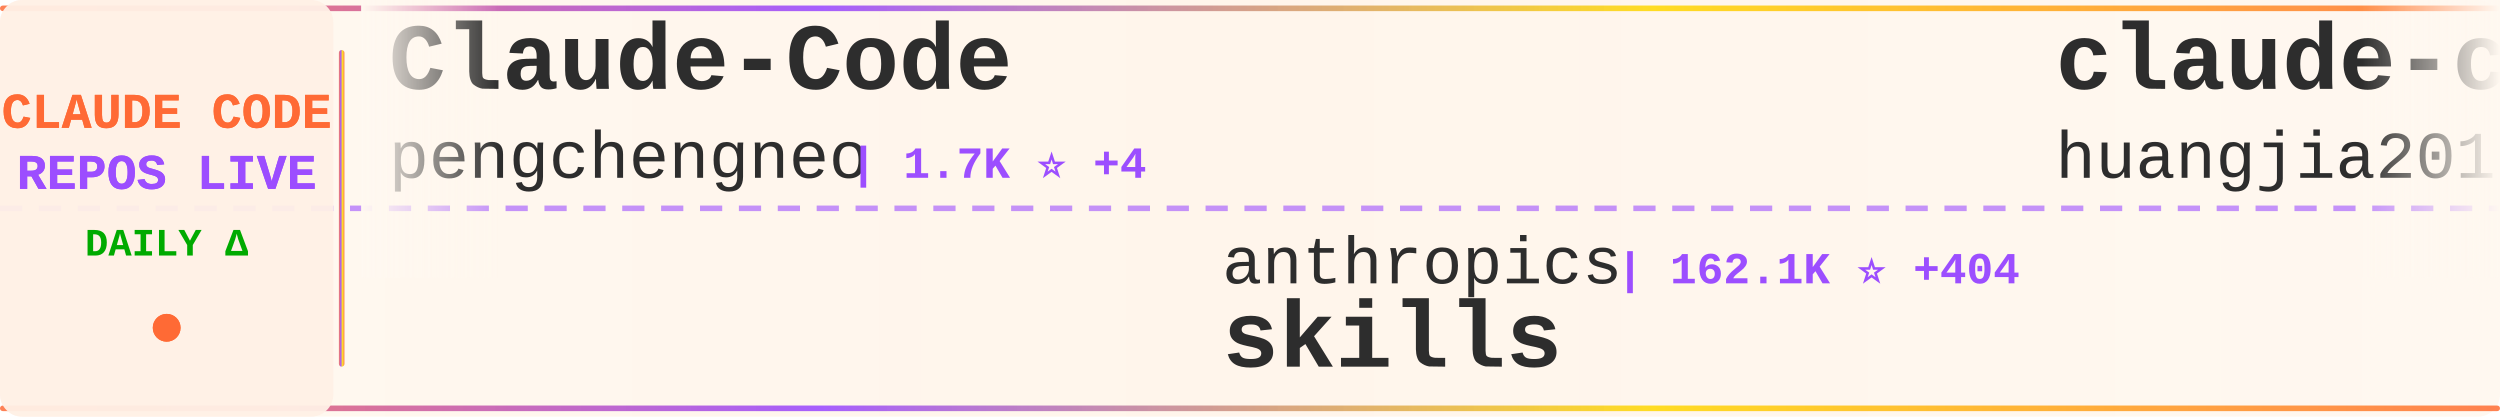
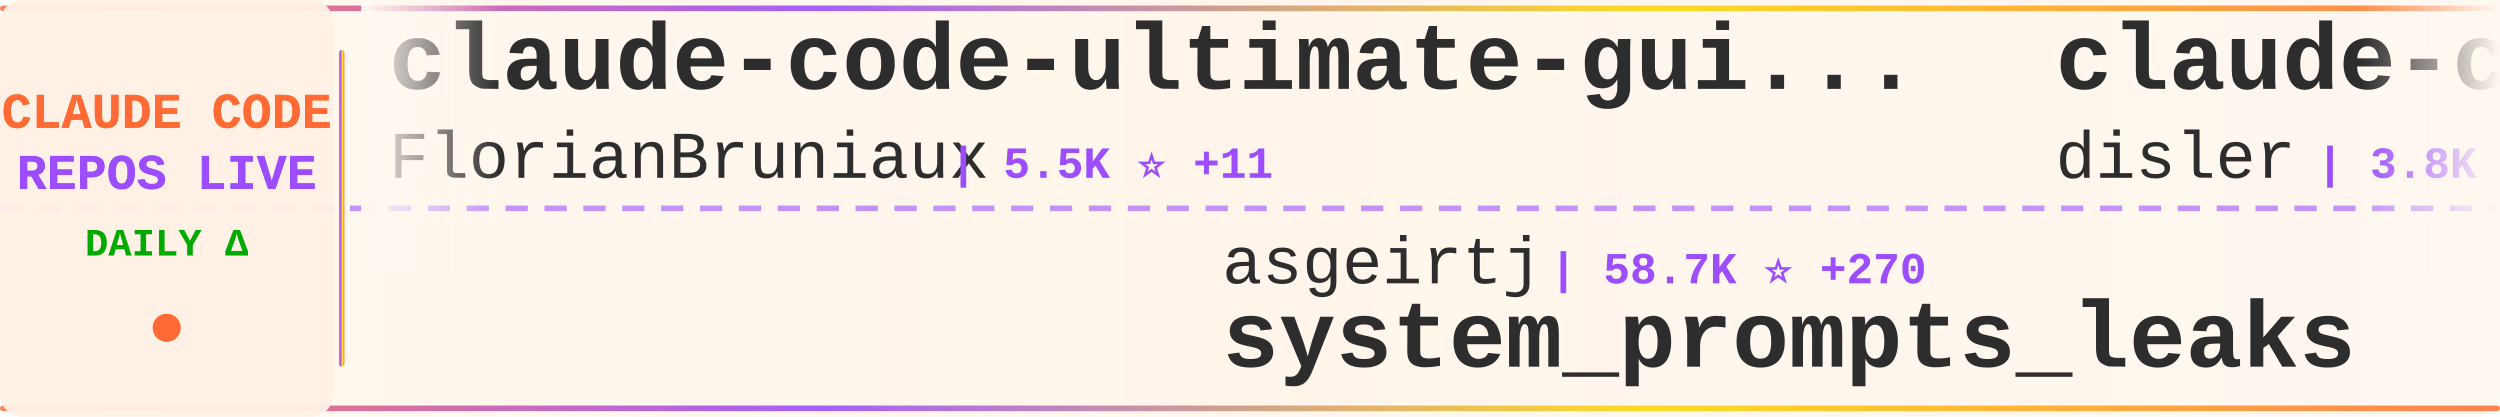
<svg xmlns="http://www.w3.org/2000/svg" width="900" height="150">
  <defs>
    <linearGradient id="tickerBg" x1="0%" y1="0%" x2="100%" y2="0%">
      <stop offset="0%" style="stop-color:#fff8f0;stop-opacity:0.98" />
      <stop offset="50%" style="stop-color:#fff5eb;stop-opacity:1" />
      <stop offset="100%" style="stop-color:#fff8f0;stop-opacity:0.98" />
    </linearGradient>
    <linearGradient id="borderGrad" x1="0%" y1="0%" x2="100%" y2="0%">
      <stop offset="0%" style="stop-color:#FF6B35;stop-opacity:0.85">
        <animate attributeName="stop-opacity" values="0.85;1;0.85" dur="2s" repeatCount="indefinite" />
      </stop>
      <stop offset="33%" style="stop-color:#9C4EFF;stop-opacity:0.9">
        <animate attributeName="stop-opacity" values="0.9;1;0.9" dur="2.2s" repeatCount="indefinite" />
      </stop>
      <stop offset="66%" style="stop-color:#FFD700;stop-opacity:0.85">
        <animate attributeName="stop-opacity" values="0.85;1;0.85" dur="1.8s" repeatCount="indefinite" />
      </stop>
      <stop offset="100%" style="stop-color:#FF6B35;stop-opacity:0.85">
        <animate attributeName="stop-opacity" values="0.85;1;0.85" dur="2s" repeatCount="indefinite" />
      </stop>
    </linearGradient>
    <filter id="textGlow">
      <feGaussianBlur stdDeviation="0.15" result="coloredBlur" />
      <feMerge>
        <feMergeNode in="coloredBlur" />
        <feMergeNode in="SourceGraphic" />
      </feMerge>
    </filter>
    <filter id="metricGlow">
      <feGaussianBlur stdDeviation="0.2" result="coloredBlur" />
      <feMerge>
        <feMergeNode in="coloredBlur" />
        <feMergeNode in="SourceGraphic" />
      </feMerge>
    </filter>
    <linearGradient id="leftFade" x1="0%" y1="0%" x2="100%" y2="0%">
      <stop offset="0%" style="stop-color:#fff8f0;stop-opacity:1" />
      <stop offset="100%" style="stop-color:#fff8f0;stop-opacity:0" />
    </linearGradient>
    <linearGradient id="rightFade" x1="0%" y1="0%" x2="100%" y2="0%">
      <stop offset="0%" style="stop-color:#fff8f0;stop-opacity:0" />
      <stop offset="100%" style="stop-color:#fff8f0;stop-opacity:1" />
    </linearGradient>
  </defs>
  <rect width="900" height="150" fill="url(#tickerBg)" rx="8" />
  <rect x="0" y="2" width="900" height="2" fill="url(#borderGrad)" rx="1" />
  <rect x="0" y="146" width="900" height="2" fill="url(#borderGrad)" rx="1" />
  <line x1="0" y1="75" x2="900" y2="75" stroke="#9C4EFF" stroke-width="2" stroke-dasharray="8 6" opacity="0.6" />
  <rect x="0" y="0" width="120" height="150" fill="#fff0e6" opacity="0.95" rx="8" />
  <text x="60" y="46" font-family="'Courier New', monospace" font-size="18" font-weight="bold" fill="#FF6B35" text-anchor="middle" filter="url(#textGlow)">
    CLAUDE CODE
  </text>
  <text x="60" y="68" font-family="'Courier New', monospace" font-size="18" font-weight="bold" fill="#9C4EFF" text-anchor="middle" filter="url(#textGlow)">
    REPOS LIVE
  </text>
  <text x="60" y="92" font-family="'Courier New', monospace" font-size="14" font-weight="bold" fill="#00aa00" text-anchor="middle">
    DAILY Δ
  </text>
  <circle cx="60" cy="118" r="5" fill="#FF6B35" filter="url(#metricGlow)">
    <animate attributeName="r" values="4;6;4" dur="1.5s" repeatCount="indefinite" />
    <animate attributeName="opacity" values="0.6;1;0.6" dur="1.5s" repeatCount="indefinite" />
  </circle>
  <rect x="122" y="18" width="2" height="114" fill="url(#borderGrad)" rx="1" />
  <clipPath id="tickerClip">
    <rect x="130" y="0" width="770" height="150" />
  </clipPath>
  <g clip-path="url(#tickerClip)">
    <g id="tickerItems">
      <animateTransform attributeName="transform" attributeType="XML" type="translate" from="0 0" to="-3000 0" dur="54s" repeatCount="indefinite" />
      <g transform="translate(0, 0)">
-         <text x="140" y="32" font-family="'Courier New', monospace" font-size="34" font-weight="bold" fill="#2d2d2d">Claude-Code</text>
-         <text x="140" y="64" font-family="'Courier New', monospace" font-size="24" font-weight="normal" fill="#2d2d2d" opacity="1.0">pengchengneo</text>
-         <text x="306" y="64" font-family="'Courier New', monospace" font-size="16" font-weight="bold" fill="#9C4EFF"> | 1.7K ⭐ +4</text>
+         <text x="140" y="32" font-family="'Courier New', monospace" font-size="34" font-weight="bold" fill="#2d2d2d">claude-code-ultimate-gui...</text>
+         <text x="140" y="64" font-family="'Courier New', monospace" font-size="24" font-weight="normal" fill="#2d2d2d" opacity="1.0">FlorianBruniaux</text>
+         <text x="342" y="64" font-family="'Courier New', monospace" font-size="16" font-weight="bold" fill="#9C4EFF"> | 5.5K ⭐ +11</text>
      </g>
      <g transform="translate(300, 0)">
-         <text x="140" y="102" font-family="'Courier New', monospace" font-size="24" font-weight="normal" fill="#2d2d2d" opacity="1.0">anthropics</text>
-         <text x="282" y="102" font-family="'Courier New', monospace" font-size="16" font-weight="bold" fill="#9C4EFF"> | 162.1K ⭐ +404</text>
-         <text x="140" y="132" font-family="'Courier New', monospace" font-size="34" font-weight="bold" fill="#2d2d2d">skills</text>
+         <text x="140" y="102" font-family="'Courier New', monospace" font-size="24" font-weight="normal" fill="#2d2d2d" opacity="1.0">asgeirtj</text>
+         <text x="258" y="102" font-family="'Courier New', monospace" font-size="16" font-weight="bold" fill="#9C4EFF"> | 58.7K ⭐ +270</text>
+         <text x="140" y="132" font-family="'Courier New', monospace" font-size="34" font-weight="bold" fill="#2d2d2d">system_prompts_leaks</text>
      </g>
      <g transform="translate(600, 0)">
-         <text x="140" y="32" font-family="'Courier New', monospace" font-size="34" font-weight="bold" fill="#2d2d2d">claude-code-engineering</text>
-         <text x="140" y="64" font-family="'Courier New', monospace" font-size="24" font-weight="normal" fill="#2d2d2d" opacity="1.0">huangjia2019</text>
-         <text x="306" y="64" font-family="'Courier New', monospace" font-size="16" font-weight="bold" fill="#9C4EFF"> | 990 ⭐ +5</text>
+         <text x="140" y="32" font-family="'Courier New', monospace" font-size="34" font-weight="bold" fill="#2d2d2d">claude-code-hooks-master...</text>
+         <text x="140" y="64" font-family="'Courier New', monospace" font-size="24" font-weight="normal" fill="#2d2d2d" opacity="1.0">disler</text>
+         <text x="234" y="64" font-family="'Courier New', monospace" font-size="16" font-weight="bold" fill="#9C4EFF"> | 3.8K ⭐</text>
      </g>
      <g transform="translate(900, 0)">
-         <text x="140" y="102" font-family="'Courier New', monospace" font-size="24" font-weight="normal" fill="#2d2d2d" opacity="1.0">OneRedOak</text>
-         <text x="270" y="102" font-family="'Courier New', monospace" font-size="16" font-weight="bold" fill="#9C4EFF"> | 3.9K ⭐ +1</text>
-         <text x="140" y="132" font-family="'Courier New', monospace" font-size="34" font-weight="bold" fill="#2d2d2d">claude-code-workflows</text>
+         <text x="140" y="102" font-family="'Courier New', monospace" font-size="24" font-weight="normal" fill="#2d2d2d" opacity="1.0">frankbria</text>
+         <text x="270" y="102" font-family="'Courier New', monospace" font-size="16" font-weight="bold" fill="#9C4EFF"> | 9.5K ⭐</text>
+         <text x="140" y="132" font-family="'Courier New', monospace" font-size="34" font-weight="bold" fill="#2d2d2d">ralph-claude-code</text>
      </g>
      <g transform="translate(1200, 0)">
-         <text x="140" y="32" font-family="'Courier New', monospace" font-size="34" font-weight="bold" fill="#2d2d2d">claude-code-tips</text>
-         <text x="140" y="64" font-family="'Courier New', monospace" font-size="24" font-weight="normal" fill="#2d2d2d" opacity="1.0">ykdojo</text>
-         <text x="234" y="64" font-family="'Courier New', monospace" font-size="16" font-weight="bold" fill="#9C4EFF"> | 9.3K ⭐ +27</text>
+         <text x="140" y="32" font-family="'Courier New', monospace" font-size="34" font-weight="bold" fill="#2d2d2d">claude-code-rev</text>
+         <text x="140" y="64" font-family="'Courier New', monospace" font-size="24" font-weight="normal" fill="#2d2d2d" opacity="1.0">oboard</text>
+         <text x="234" y="64" font-family="'Courier New', monospace" font-size="16" font-weight="bold" fill="#9C4EFF"> | 3.3K ⭐ +2</text>
      </g>
      <g transform="translate(1500, 0)">
-         <text x="140" y="102" font-family="'Courier New', monospace" font-size="24" font-weight="normal" fill="#2d2d2d" opacity="1.0">777genius</text>
-         <text x="270" y="102" font-family="'Courier New', monospace" font-size="16" font-weight="bold" fill="#9C4EFF"> | 919 ⭐</text>
-         <text x="140" y="132" font-family="'Courier New', monospace" font-size="34" font-weight="bold" fill="#2d2d2d">claude-code-source-code</text>
+         <text x="140" y="102" font-family="'Courier New', monospace" font-size="24" font-weight="normal" fill="#2d2d2d" opacity="1.0">ding113</text>
+         <text x="246" y="102" font-family="'Courier New', monospace" font-size="16" font-weight="bold" fill="#9C4EFF"> | 3.3K ⭐ +6</text>
+         <text x="140" y="132" font-family="'Courier New', monospace" font-size="34" font-weight="bold" fill="#2d2d2d">claude-code-hub</text>
      </g>
      <g transform="translate(1800, 0)">
-         <text x="140" y="32" font-family="'Courier New', monospace" font-size="34" font-weight="bold" fill="#2d2d2d">claude-code-harness</text>
-         <text x="140" y="64" font-family="'Courier New', monospace" font-size="24" font-weight="normal" fill="#2d2d2d" opacity="1.0">Chachamaru127</text>
-         <text x="318" y="64" font-family="'Courier New', monospace" font-size="16" font-weight="bold" fill="#9C4EFF"> | 3.0K ⭐ +6</text>
+         <text x="140" y="32" font-family="'Courier New', monospace" font-size="34" font-weight="bold" fill="#2d2d2d">claude-code-best-practic...</text>
+         <text x="140" y="64" font-family="'Courier New', monospace" font-size="24" font-weight="normal" fill="#2d2d2d" opacity="1.0">shanraisshan</text>
+         <text x="306" y="64" font-family="'Courier New', monospace" font-size="16" font-weight="bold" fill="#9C4EFF"> | 63.0K ⭐ +87</text>
      </g>
      <g transform="translate(2100, 0)">
-         <text x="140" y="102" font-family="'Courier New', monospace" font-size="24" font-weight="normal" fill="#2d2d2d" opacity="1.0">AprilNEA</text>
-         <text x="258" y="102" font-family="'Courier New', monospace" font-size="16" font-weight="bold" fill="#9C4EFF"> | 392 ⭐ +1</text>
-         <text x="140" y="132" font-family="'Courier New', monospace" font-size="34" font-weight="bold" fill="#2d2d2d">claude-code-source</text>
+         <text x="140" y="102" font-family="'Courier New', monospace" font-size="24" font-weight="normal" fill="#2d2d2d" opacity="1.0">anthropics</text>
+         <text x="282" y="102" font-family="'Courier New', monospace" font-size="16" font-weight="bold" fill="#9C4EFF"> | 912 ⭐</text>
+         <text x="140" y="132" font-family="'Courier New', monospace" font-size="34" font-weight="bold" fill="#2d2d2d">claude-code-base-action</text>
      </g>
      <g transform="translate(2400, 0)">
-         <text x="140" y="32" font-family="'Courier New', monospace" font-size="34" font-weight="bold" fill="#2d2d2d">claude-code-prompts</text>
-         <text x="140" y="64" font-family="'Courier New', monospace" font-size="24" font-weight="normal" fill="#2d2d2d" opacity="1.0">repowise-dev</text>
-         <text x="306" y="64" font-family="'Courier New', monospace" font-size="16" font-weight="bold" fill="#9C4EFF"> | 1.2K ⭐ +1</text>
+         <text x="140" y="32" font-family="'Courier New', monospace" font-size="34" font-weight="bold" fill="#2d2d2d">Claude-Code</text>
+         <text x="140" y="64" font-family="'Courier New', monospace" font-size="24" font-weight="normal" fill="#2d2d2d" opacity="1.0">KPR111</text>
+         <text x="234" y="64" font-family="'Courier New', monospace" font-size="16" font-weight="bold" fill="#9C4EFF"> | 18 ⭐</text>
      </g>
      <g transform="translate(2700, 0)">
+         <text x="140" y="102" font-family="'Courier New', monospace" font-size="24" font-weight="normal" fill="#2d2d2d" opacity="1.0">davila7</text>
+         <text x="246" y="102" font-family="'Courier New', monospace" font-size="16" font-weight="bold" fill="#9C4EFF"> | 29.7K ⭐ +78</text>
+         <text x="140" y="132" font-family="'Courier New', monospace" font-size="34" font-weight="bold" fill="#2d2d2d">claude-code-templates</text>
+       </g>
+       <g transform="translate(3000, 0)">
+         <text x="140" y="32" font-family="'Courier New', monospace" font-size="34" font-weight="bold" fill="#2d2d2d">claude-code-ultimate-gui...</text>
+         <text x="140" y="64" font-family="'Courier New', monospace" font-size="24" font-weight="normal" fill="#2d2d2d" opacity="1.0">FlorianBruniaux</text>
+         <text x="342" y="64" font-family="'Courier New', monospace" font-size="16" font-weight="bold" fill="#9C4EFF"> | 5.5K ⭐ +11</text>
+       </g>
+       <g transform="translate(3300, 0)">
        <text x="140" y="102" font-family="'Courier New', monospace" font-size="24" font-weight="normal" fill="#2d2d2d" opacity="1.0">asgeirtj</text>
-         <text x="258" y="102" font-family="'Courier New', monospace" font-size="16" font-weight="bold" fill="#9C4EFF"> | 58.7K ⭐ +285</text>
+         <text x="258" y="102" font-family="'Courier New', monospace" font-size="16" font-weight="bold" fill="#9C4EFF"> | 58.7K ⭐ +270</text>
        <text x="140" y="132" font-family="'Courier New', monospace" font-size="34" font-weight="bold" fill="#2d2d2d">system_prompts_leaks</text>
      </g>
-       <g transform="translate(3000, 0)">
-         <text x="140" y="32" font-family="'Courier New', monospace" font-size="34" font-weight="bold" fill="#2d2d2d">Claude-Code</text>
-         <text x="140" y="64" font-family="'Courier New', monospace" font-size="24" font-weight="normal" fill="#2d2d2d" opacity="1.0">pengchengneo</text>
-         <text x="306" y="64" font-family="'Courier New', monospace" font-size="16" font-weight="bold" fill="#9C4EFF"> | 1.7K ⭐ +4</text>
-       </g>
-       <g transform="translate(3300, 0)">
-         <text x="140" y="102" font-family="'Courier New', monospace" font-size="24" font-weight="normal" fill="#2d2d2d" opacity="1.0">anthropics</text>
-         <text x="282" y="102" font-family="'Courier New', monospace" font-size="16" font-weight="bold" fill="#9C4EFF"> | 162.1K ⭐ +404</text>
-         <text x="140" y="132" font-family="'Courier New', monospace" font-size="34" font-weight="bold" fill="#2d2d2d">skills</text>
-       </g>
      <g transform="translate(3600, 0)">
-         <text x="140" y="32" font-family="'Courier New', monospace" font-size="34" font-weight="bold" fill="#2d2d2d">claude-code-engineering</text>
-         <text x="140" y="64" font-family="'Courier New', monospace" font-size="24" font-weight="normal" fill="#2d2d2d" opacity="1.0">huangjia2019</text>
-         <text x="306" y="64" font-family="'Courier New', monospace" font-size="16" font-weight="bold" fill="#9C4EFF"> | 990 ⭐ +5</text>
+         <text x="140" y="32" font-family="'Courier New', monospace" font-size="34" font-weight="bold" fill="#2d2d2d">claude-code-hooks-master...</text>
+         <text x="140" y="64" font-family="'Courier New', monospace" font-size="24" font-weight="normal" fill="#2d2d2d" opacity="1.0">disler</text>
+         <text x="234" y="64" font-family="'Courier New', monospace" font-size="16" font-weight="bold" fill="#9C4EFF"> | 3.8K ⭐</text>
      </g>
      <g transform="translate(3900, 0)">
-         <text x="140" y="102" font-family="'Courier New', monospace" font-size="24" font-weight="normal" fill="#2d2d2d" opacity="1.0">OneRedOak</text>
-         <text x="270" y="102" font-family="'Courier New', monospace" font-size="16" font-weight="bold" fill="#9C4EFF"> | 3.9K ⭐ +1</text>
-         <text x="140" y="132" font-family="'Courier New', monospace" font-size="34" font-weight="bold" fill="#2d2d2d">claude-code-workflows</text>
+         <text x="140" y="102" font-family="'Courier New', monospace" font-size="24" font-weight="normal" fill="#2d2d2d" opacity="1.0">frankbria</text>
+         <text x="270" y="102" font-family="'Courier New', monospace" font-size="16" font-weight="bold" fill="#9C4EFF"> | 9.5K ⭐</text>
+         <text x="140" y="132" font-family="'Courier New', monospace" font-size="34" font-weight="bold" fill="#2d2d2d">ralph-claude-code</text>
      </g>
    </g>
  </g>
  <rect x="130" y="0" width="50" height="100" fill="url(#leftFade)" />
  <rect x="850" y="0" width="50" height="100" fill="url(#rightFade)" />
</svg>
